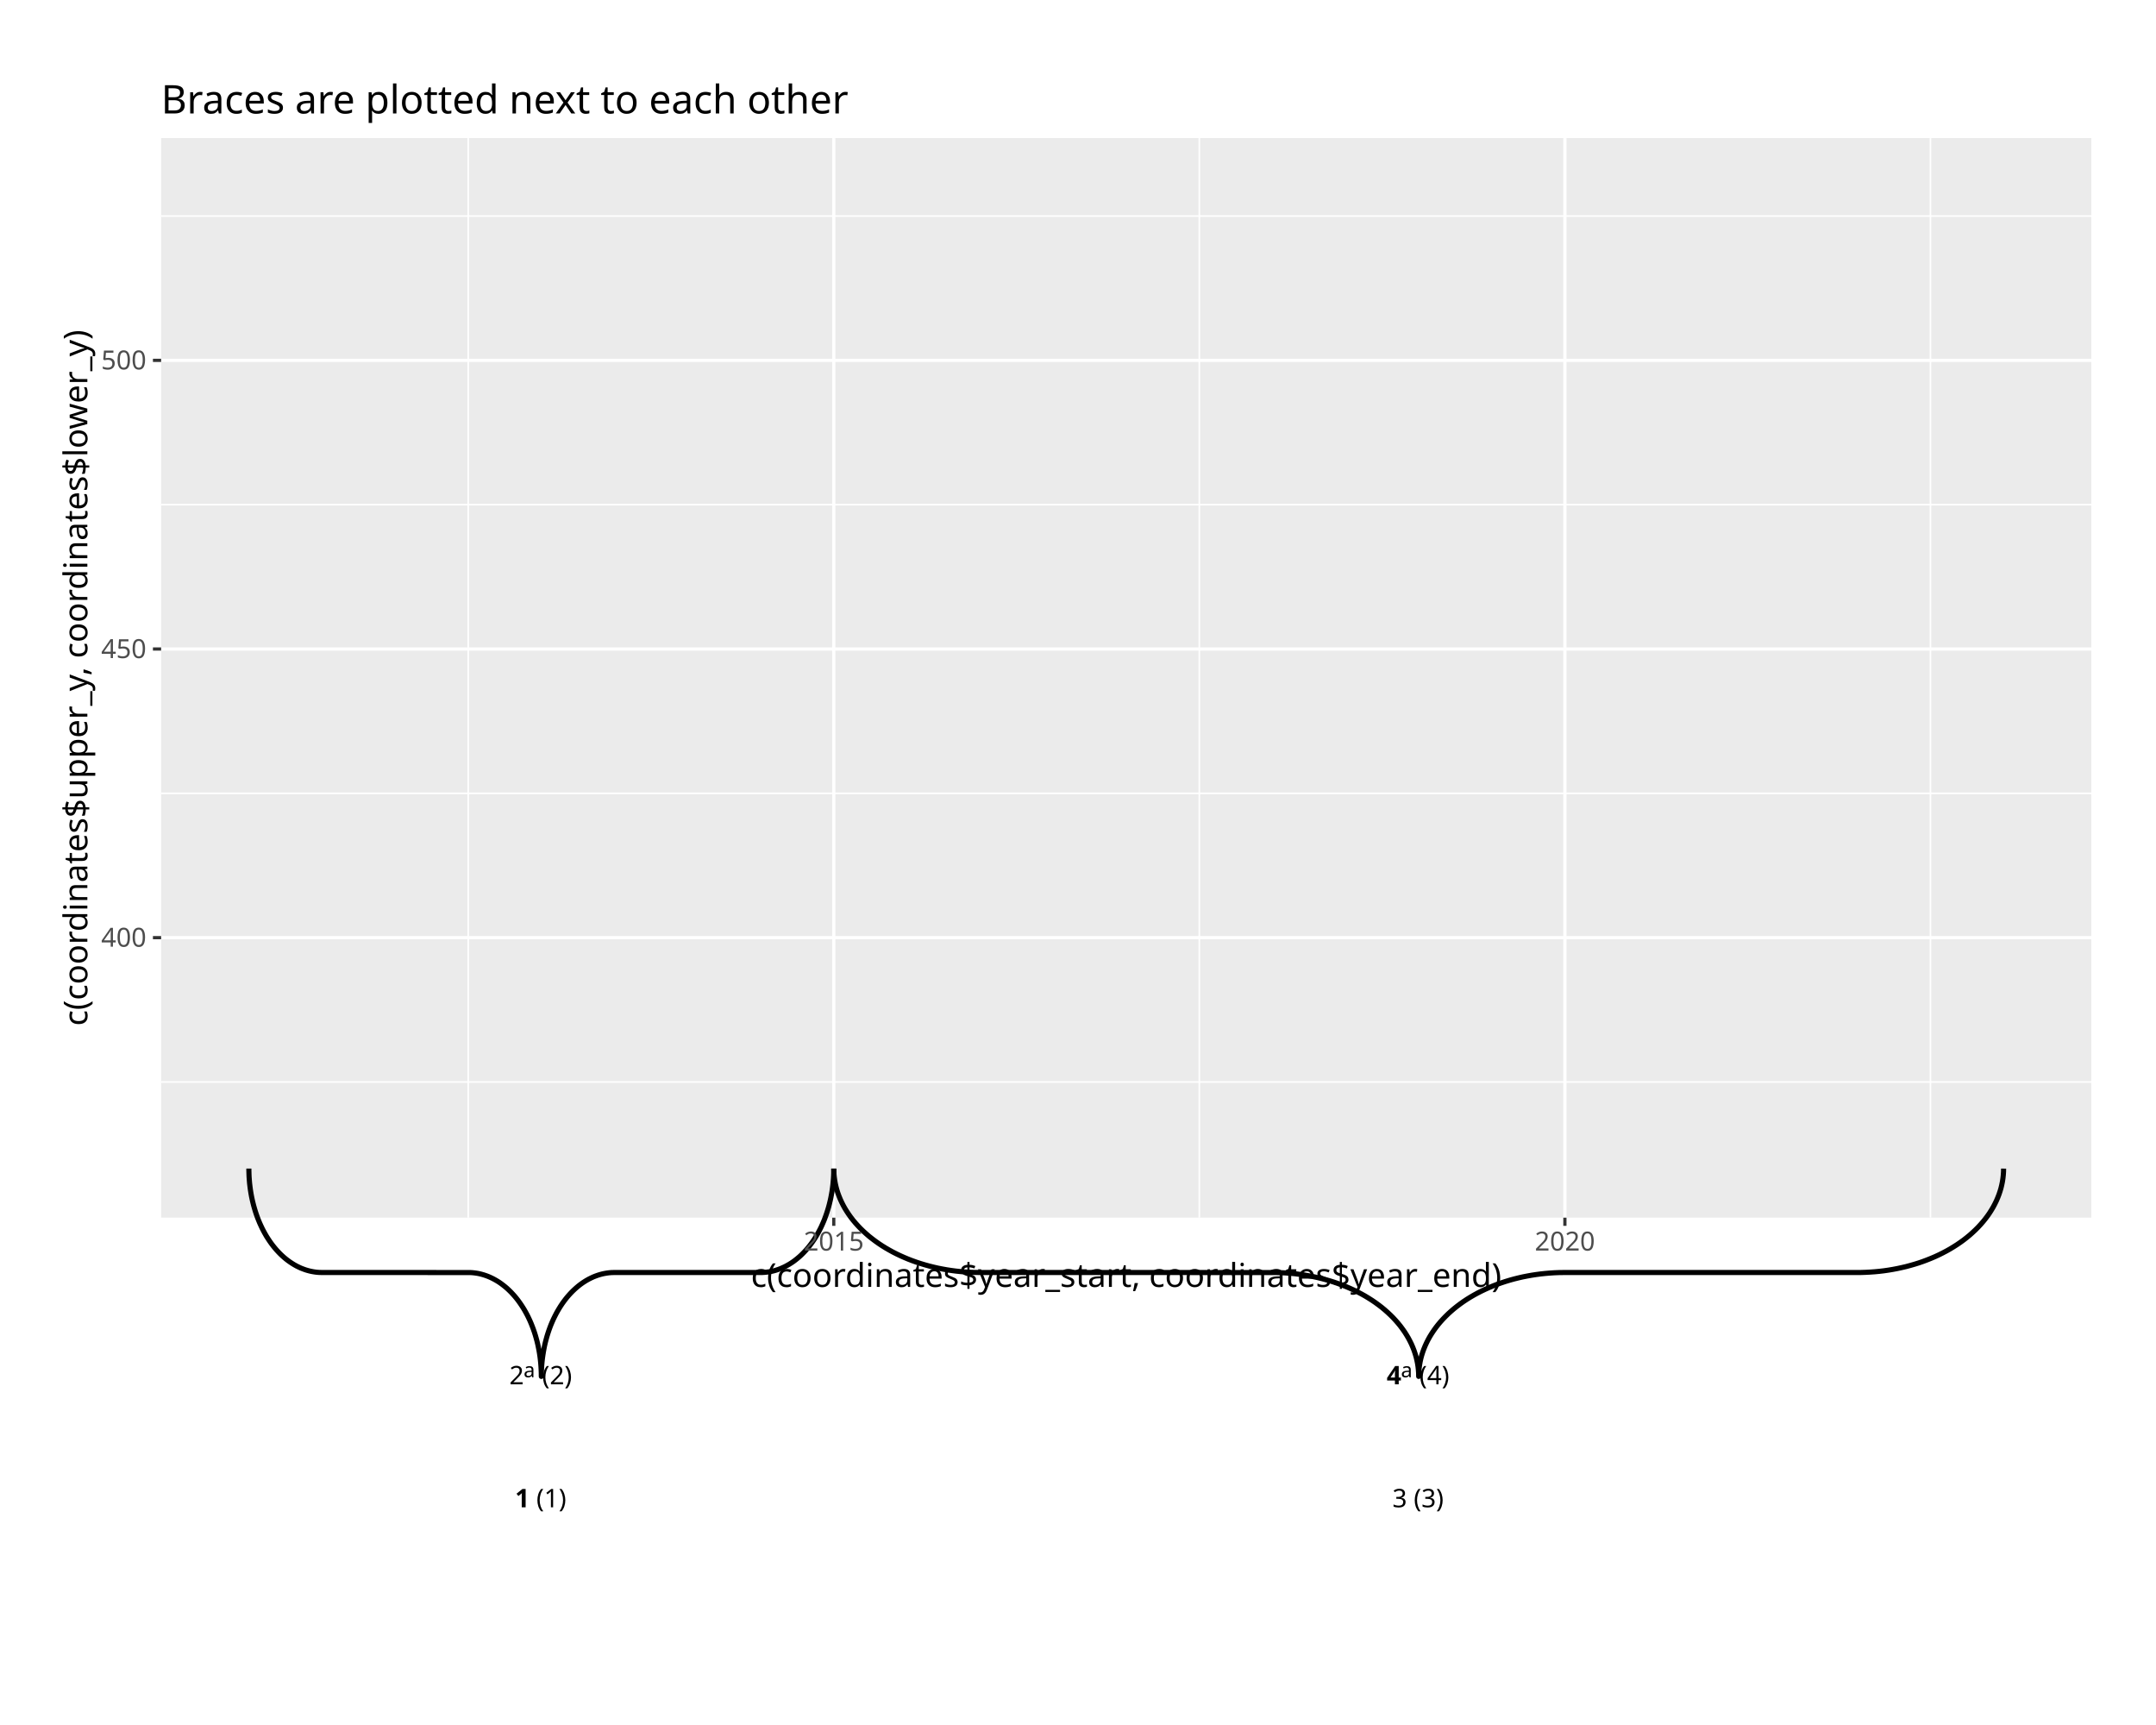
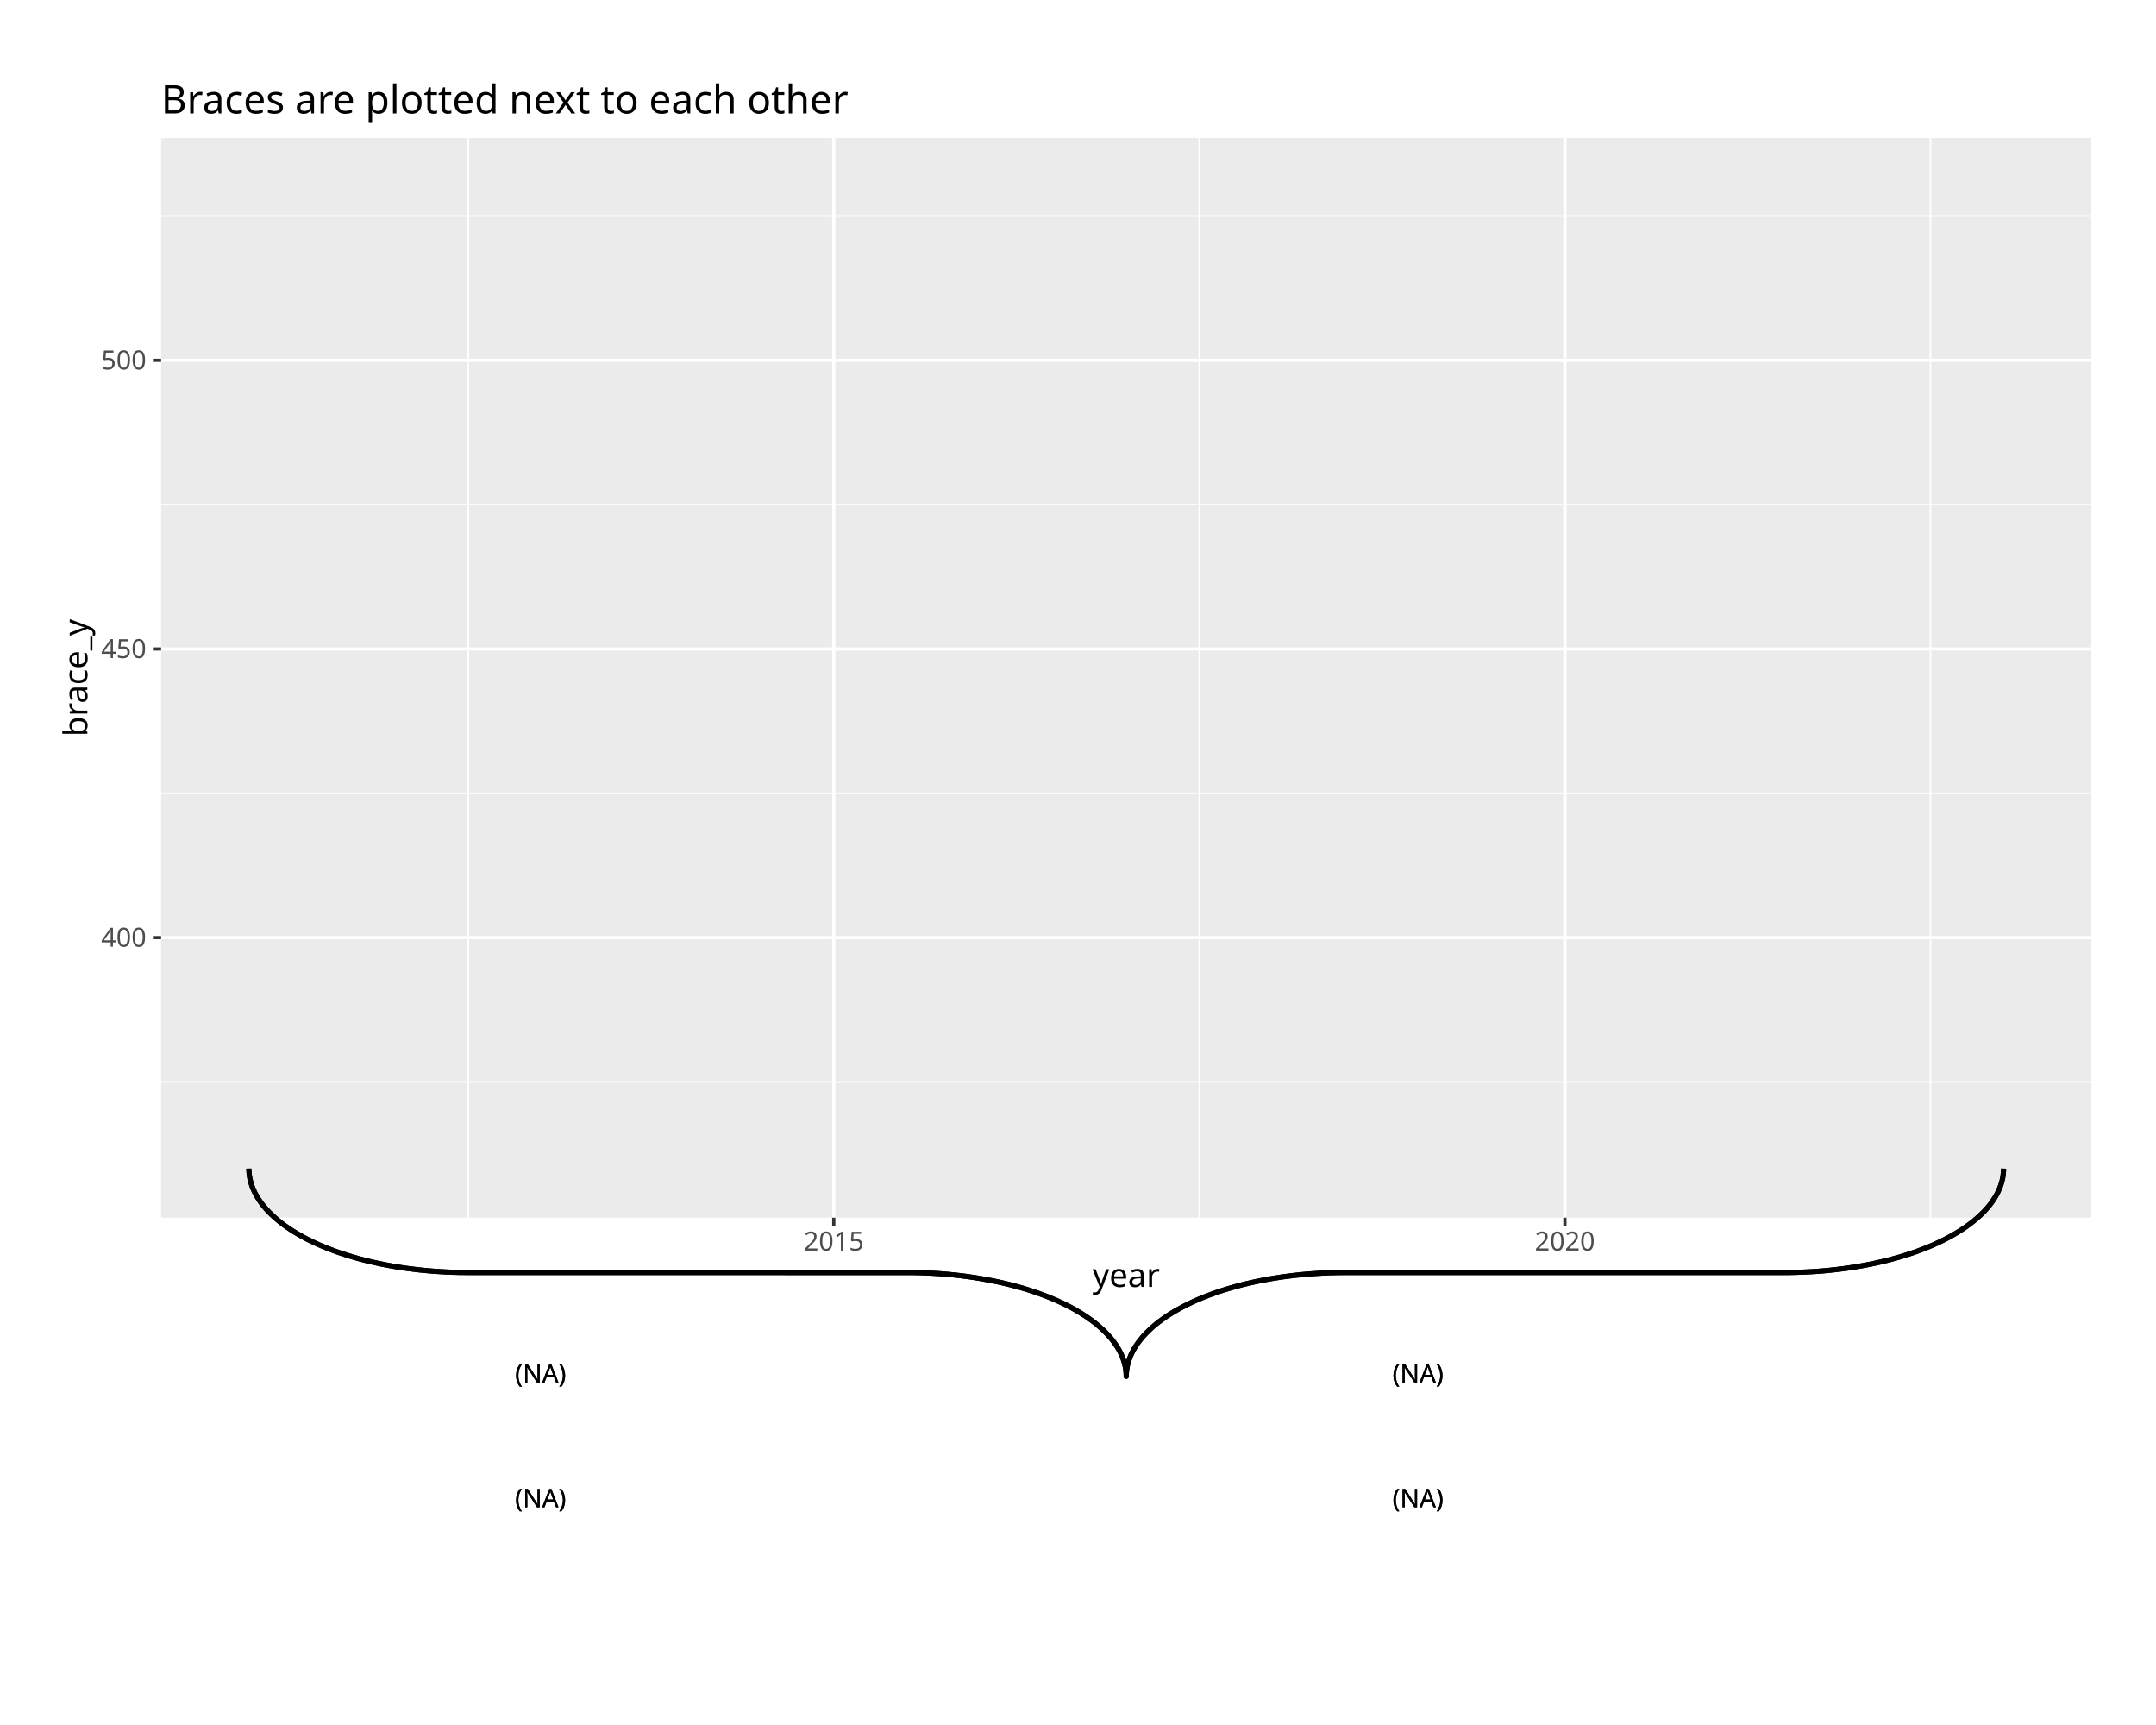
<svg xmlns="http://www.w3.org/2000/svg" class="svglite" data-engine-version="2.0" width="720.00pt" height="576.00pt" viewBox="0 0 720.00 576.00">
  <defs>
    <style type="text/css">
    .svglite line, .svglite polyline, .svglite polygon, .svglite path, .svglite rect, .svglite circle {
      fill: none;
      stroke: #000000;
      stroke-linecap: round;
      stroke-linejoin: round;
      stroke-miterlimit: 10.00;
    }
  </style>
  </defs>
  <rect width="100%" height="100%" style="stroke: none; fill: #FFFFFF;" />
  <defs>
    <clipPath id="cpMC4wMHw3MjAuMDB8MC4wMHw1NzYuMDA=">
      <rect x="0.00" y="0.00" width="720.00" height="576.00" />
    </clipPath>
  </defs>
  <g clip-path="url(#cpMC4wMHw3MjAuMDB8MC4wMHw1NzYuMDA=)">
-     <rect x="-0" y="0.00" width="720.00" height="576.00" style="stroke-width: 1.07; stroke: #FFFFFF; fill: #FFFFFF;" />
+     <rect x="0.00" y="0.00" width="720.00" height="576.00" style="stroke-width: 1.07; stroke: #FFFFFF; fill: #FFFFFF;" />
    <rect x="53.81" y="46.10" width="644.59" height="360.49" style="stroke-width: 1.07; stroke: none; fill: #EBEBEB;" />
    <polyline points="53.81,361.29 698.40,361.29 " style="stroke-width: 0.53; stroke: #FFFFFF; stroke-linecap: butt;" />
    <polyline points="53.81,264.90 698.40,264.90 " style="stroke-width: 0.53; stroke: #FFFFFF; stroke-linecap: butt;" />
    <polyline points="53.81,168.52 698.40,168.52 " style="stroke-width: 0.53; stroke: #FFFFFF; stroke-linecap: butt;" />
    <polyline points="53.81,72.13 698.40,72.13 " style="stroke-width: 0.53; stroke: #FFFFFF; stroke-linecap: butt;" />
    <polyline points="156.36,406.59 156.36,46.10 " style="stroke-width: 0.53; stroke: #FFFFFF; stroke-linecap: butt;" />
    <polyline points="400.52,406.59 400.52,46.10 " style="stroke-width: 0.53; stroke: #FFFFFF; stroke-linecap: butt;" />
    <polyline points="644.68,406.59 644.68,46.10 " style="stroke-width: 0.53; stroke: #FFFFFF; stroke-linecap: butt;" />
    <polyline points="53.81,313.10 698.40,313.10 " style="stroke-width: 1.07; stroke: #FFFFFF; stroke-linecap: butt;" />
    <polyline points="53.81,216.71 698.40,216.71 " style="stroke-width: 1.07; stroke: #FFFFFF; stroke-linecap: butt;" />
    <polyline points="53.81,120.32 698.40,120.32 " style="stroke-width: 1.07; stroke: #FFFFFF; stroke-linecap: butt;" />
    <polyline points="278.44,406.59 278.44,46.10 " style="stroke-width: 1.07; stroke: #FFFFFF; stroke-linecap: butt;" />
    <polyline points="522.60,406.59 522.60,46.10 " style="stroke-width: 1.07; stroke: #FFFFFF; stroke-linecap: butt;" />
-     <polyline points="83.11,390.21 83.11,390.75 83.14,391.85 83.18,392.94 83.26,394.03 83.35,395.12 83.48,396.20 83.62,397.28 83.79,398.35 83.98,399.41 84.20,400.46 84.44,401.50 84.70,402.53 84.99,403.55 85.29,404.55 85.62,405.54 85.97,406.52 86.35,407.48 86.74,408.42 87.16,409.34 87.59,410.25 88.05,411.13 88.52,411.99 89.01,412.84 89.53,413.65 90.06,414.45 90.60,415.22 91.17,415.97 91.75,416.69 92.34,417.38 92.96,418.05 93.58,418.69 94.22,419.30 94.87,419.88 95.54,420.44 96.22,420.96 96.91,421.45 97.61,421.91 98.31,422.34 99.03,422.74 99.76,423.10 100.49,423.44 101.24,423.73 101.98,424.00 102.74,424.23 103.50,424.43 104.26,424.59 105.02,424.72 105.79,424.82 106.56,424.88 107.33,424.90 156.94,424.92 157.71,424.96 158.47,425.04 159.24,425.15 160.01,425.29 160.77,425.48 161.52,425.69 162.27,425.94 163.02,426.22 163.76,426.54 164.49,426.89 165.21,427.27 165.92,427.68 166.63,428.12 167.32,428.60 168.00,429.11 168.68,429.65 169.34,430.21 169.98,430.81 170.62,431.44 171.23,432.09 171.84,432.77 172.43,433.48 173.00,434.21 173.55,434.97 174.09,435.76 174.61,436.56 175.12,437.39 175.60,438.25 176.07,439.12 176.51,440.01 176.94,440.93 177.34,441.86 177.72,442.81 178.09,443.78 178.43,444.76 178.75,445.76 179.04,446.77 179.32,447.79 179.57,448.83 179.79,449.88 180.00,450.93 180.18,452.00 180.34,453.07 180.47,454.15 180.58,455.23 180.66,456.32 180.72,457.42 180.76,458.51 180.77,459.60 180.77,459.60 180.78,459.06 180.80,457.96 180.85,456.87 180.92,455.78 181.02,454.69 181.14,453.61 181.29,452.53 181.46,451.46 181.65,450.40 181.86,449.35 182.10,448.31 182.37,447.28 182.65,446.26 182.96,445.26 183.29,444.27 183.64,443.29 184.01,442.33 184.41,441.39 184.82,440.47 185.26,439.57 185.71,438.68 186.19,437.82 186.68,436.98 187.19,436.16 187.72,435.36 188.27,434.59 188.83,433.84 189.41,433.12 190.01,432.43 190.62,431.76 191.25,431.12 191.89,430.51 192.54,429.93 193.21,429.37 193.88,428.85 194.57,428.36 195.27,427.90 195.98,427.47 196.70,427.07 197.43,426.71 198.16,426.37 198.90,426.08 199.65,425.81 200.40,425.58 201.16,425.38 201.92,425.22 202.69,425.09 203.46,424.99 204.23,424.93 205.00,424.91 254.60,424.90 255.37,424.85 256.14,424.77 256.91,424.66 257.67,424.52 258.43,424.34 259.19,424.12 259.94,423.87 260.68,423.59 261.42,423.27 262.15,422.93 262.87,422.54 263.59,422.13 264.29,421.69 264.99,421.21 265.67,420.70 266.34,420.16 267.00,419.60 267.65,419.00 268.28,418.37 268.90,417.72 269.50,417.04 270.09,416.33 270.66,415.60 271.22,414.84 271.76,414.06 272.28,413.25 272.78,412.42 273.27,411.56 273.73,410.69 274.18,409.80 274.60,408.88 275.01,407.95 275.39,407.00 275.75,406.03 276.09,405.05 276.41,404.05 276.71,403.04 276.98,402.02 277.23,400.98 277.46,399.93 277.66,398.88 277.85,397.81 278.00,396.74 278.14,395.66 278.24,394.58 278.33,393.49 278.39,392.40 278.43,391.30 278.44,390.21 278.44,390.21 " style="stroke-width: 1.71; stroke-linecap: butt;" />
-     <polyline points="278.44,390.21 278.45,390.75 278.49,391.85 278.59,392.94 278.74,394.03 278.93,395.12 279.17,396.20 279.46,397.28 279.80,398.35 280.19,399.41 280.62,400.46 281.10,401.50 281.62,402.53 282.19,403.55 282.81,404.55 283.47,405.54 284.17,406.52 284.92,407.48 285.71,408.42 286.54,409.34 287.41,410.25 288.32,411.13 289.27,411.99 290.25,412.84 291.28,413.65 292.34,414.45 293.43,415.22 294.56,415.97 295.72,416.69 296.91,417.38 298.13,418.05 299.39,418.69 300.66,419.30 301.97,419.88 303.30,420.44 304.66,420.96 306.03,421.45 307.43,421.91 308.85,422.34 310.29,422.74 311.74,423.10 313.21,423.44 314.69,423.73 316.19,424.00 317.70,424.23 319.21,424.43 320.74,424.59 322.27,424.72 323.81,424.82 325.34,424.88 326.89,424.90 426.09,424.92 427.63,424.96 429.17,425.04 430.71,425.15 432.23,425.29 433.75,425.48 435.27,425.69 436.77,425.94 438.26,426.22 439.73,426.54 441.20,426.89 442.64,427.27 444.07,427.68 445.48,428.12 446.87,428.60 448.23,429.11 449.58,429.65 450.89,430.21 452.19,430.81 453.45,431.44 454.69,432.09 455.90,432.77 457.07,433.48 458.22,434.21 459.33,434.97 460.41,435.76 461.45,436.56 462.45,437.39 463.42,438.25 464.35,439.12 465.24,440.01 466.09,440.93 466.90,441.86 467.67,442.81 468.39,443.78 469.08,444.76 469.71,445.76 470.31,446.77 470.85,447.79 471.36,448.83 471.81,449.88 472.22,450.93 472.58,452.00 472.90,453.07 473.16,454.15 473.38,455.23 473.55,456.32 473.67,457.42 473.75,458.51 473.77,459.60 473.77,459.60 473.78,459.06 473.82,457.96 473.92,456.87 474.07,455.78 474.26,454.69 474.50,453.61 474.79,452.53 475.13,451.46 475.52,450.40 475.95,449.35 476.43,448.31 476.95,447.28 477.52,446.26 478.14,445.26 478.80,444.27 479.50,443.29 480.25,442.33 481.04,441.39 481.87,440.47 482.74,439.57 483.65,438.68 484.60,437.82 485.58,436.98 486.61,436.16 487.67,435.36 488.76,434.59 489.89,433.84 491.05,433.12 492.24,432.43 493.46,431.76 494.72,431.12 496.00,430.51 497.30,429.93 498.63,429.37 499.99,428.85 501.37,428.36 502.76,427.90 504.18,427.47 505.62,427.07 507.07,426.71 508.54,426.37 510.03,426.08 511.52,425.81 513.03,425.58 514.54,425.38 516.07,425.22 517.60,425.09 519.14,424.99 520.68,424.93 522.22,424.91 621.42,424.90 622.96,424.85 624.50,424.77 626.04,424.66 627.56,424.52 629.08,424.34 630.60,424.12 632.10,423.87 633.59,423.59 635.06,423.27 636.53,422.93 637.97,422.54 639.40,422.13 640.81,421.69 642.20,421.21 643.56,420.70 644.91,420.16 646.22,419.60 647.52,419.00 648.78,418.37 650.02,417.72 651.23,417.04 652.40,416.33 653.55,415.60 654.66,414.84 655.74,414.06 656.78,413.25 657.79,412.42 658.75,411.56 659.68,410.69 660.57,409.80 661.42,408.88 662.23,407.95 663.00,407.00 663.73,406.03 664.41,405.05 665.04,404.05 665.64,403.04 666.18,402.02 666.69,400.98 667.14,399.93 667.55,398.88 667.91,397.81 668.23,396.74 668.49,395.66 668.71,394.58 668.88,393.49 669.00,392.40 669.08,391.30 669.10,390.21 669.10,390.21 " style="stroke-width: 1.71; stroke-linecap: butt;" />
-     <text x="172.00" y="503.30" style="font-size: 8.54px; font-weight: bold; font-family: sans;" textLength="4.75px" lengthAdjust="spacingAndGlyphs">1</text>
-     <text x="179.12" y="503.30" style="font-size: 8.54px; font-family: sans;" textLength="10.43px" lengthAdjust="spacingAndGlyphs">(1)</text>
-     <text x="170.10" y="462.24" style="font-size: 8.54px; font-family: sans;" textLength="4.75px" lengthAdjust="spacingAndGlyphs">2</text>
-     <text x="174.85" y="459.89" style="font-size: 6.83px; font-family: sans;" textLength="3.80px" lengthAdjust="spacingAndGlyphs">a</text>
-     <text x="181.02" y="462.24" style="font-size: 8.54px; font-family: sans;" textLength="10.43px" lengthAdjust="spacingAndGlyphs">(2)</text>
-     <text x="464.99" y="503.30" style="font-size: 8.54px; font-family: sans;" textLength="4.75px" lengthAdjust="spacingAndGlyphs">3</text>
-     <text x="472.11" y="503.30" style="font-size: 8.54px; font-family: sans;" textLength="10.43px" lengthAdjust="spacingAndGlyphs">(3)</text>
-     <text x="463.09" y="462.24" style="font-size: 8.54px; font-weight: bold; font-family: sans;" textLength="4.75px" lengthAdjust="spacingAndGlyphs">4</text>
-     <text x="467.84" y="459.89" style="font-size: 6.83px; font-family: sans;" textLength="3.80px" lengthAdjust="spacingAndGlyphs">a</text>
-     <text x="474.01" y="462.24" style="font-size: 8.54px; font-family: sans;" textLength="10.43px" lengthAdjust="spacingAndGlyphs">(4)</text>
+     <polyline points="83.11,390.21 83.12,390.75 83.19,391.85 83.34,392.94 83.56,394.03 83.85,395.12 84.21,396.20 84.65,397.28 85.15,398.35 85.73,399.41 86.38,400.46 87.10,401.50 87.88,402.53 88.74,403.55 89.66,404.55 90.65,405.54 91.71,406.52 92.83,407.48 94.01,408.42 95.25,409.34 96.56,410.25 97.92,411.13 99.35,411.99 100.83,412.84 102.36,413.65 103.95,414.45 105.59,415.22 107.29,415.97 109.03,416.69 110.82,417.38 112.65,418.05 114.53,418.69 116.45,419.30 118.41,419.88 120.40,420.44 122.44,420.96 124.50,421.45 126.60,421.91 128.73,422.34 130.88,422.74 133.06,423.10 135.27,423.44 137.49,423.73 139.74,424.00 142.00,424.23 144.27,424.43 146.56,424.59 148.85,424.72 151.16,424.82 153.47,424.88 155.78,424.90 304.59,424.92 306.90,424.96 309.21,425.04 311.51,425.15 313.80,425.29 316.08,425.48 318.35,425.69 320.60,425.94 322.84,426.22 325.05,426.54 327.24,426.89 329.41,427.27 331.55,427.68 333.67,428.12 335.75,428.60 337.80,429.11 339.81,429.65 341.79,430.21 343.73,430.81 345.63,431.44 347.48,432.09 349.30,432.77 351.06,433.48 352.78,434.21 354.45,434.97 356.06,435.76 357.62,436.56 359.13,437.39 360.58,438.25 361.98,439.12 363.31,440.01 364.59,440.93 365.80,441.86 366.95,442.81 368.04,443.78 369.06,444.76 370.02,445.76 370.91,446.77 371.73,447.79 372.48,448.83 373.17,449.88 373.78,450.93 374.32,452.00 374.79,453.07 375.19,454.15 375.52,455.23 375.78,456.32 375.96,457.42 376.07,458.51 376.10,459.60 376.10,459.60 376.11,459.06 376.19,457.96 376.33,456.87 376.55,455.78 376.84,454.69 377.21,453.61 377.64,452.53 378.15,451.46 378.73,450.40 379.37,449.35 380.09,448.31 380.88,447.28 381.74,446.26 382.66,445.26 383.65,444.27 384.70,443.29 385.82,442.33 387.00,441.39 388.25,440.47 389.55,439.57 390.92,438.68 392.34,437.82 393.82,436.98 395.36,436.16 396.95,435.36 398.59,434.59 400.28,433.84 402.02,433.12 403.81,432.43 405.65,431.76 407.52,431.12 409.44,430.51 411.40,429.93 413.40,429.37 415.43,428.85 417.50,428.36 419.60,427.90 421.72,427.47 423.88,427.07 426.06,426.71 428.26,426.37 430.49,426.08 432.73,425.81 434.99,425.58 437.27,425.38 439.55,425.22 441.85,425.09 444.15,424.99 446.46,424.93 448.78,424.91 597.59,424.90 599.90,424.85 602.20,424.77 604.50,424.66 606.80,424.52 609.08,424.34 611.34,424.12 613.60,423.87 615.83,423.59 618.05,423.27 620.24,422.93 622.41,422.54 624.55,422.13 626.66,421.69 628.74,421.21 630.79,420.70 632.81,420.16 634.79,419.60 636.73,419.00 638.62,418.37 640.48,417.72 642.29,417.04 644.06,416.33 645.77,415.60 647.44,414.84 649.06,414.06 650.62,413.25 652.13,412.42 653.58,411.56 654.97,410.69 656.31,409.80 657.59,408.88 658.80,407.95 659.95,407.00 661.04,406.03 662.06,405.05 663.02,404.05 663.91,403.04 664.73,402.02 665.48,400.98 666.16,399.93 666.78,398.88 667.32,397.81 667.79,396.74 668.19,395.66 668.52,394.58 668.77,393.49 668.95,392.40 669.06,391.30 669.10,390.21 669.10,390.21 " style="stroke-width: 1.71; stroke-linecap: butt;" />
+     <polyline points="83.11,390.21 83.12,390.75 83.19,391.85 83.34,392.94 83.56,394.03 83.85,395.12 84.21,396.20 84.65,397.28 85.15,398.35 85.73,399.41 86.38,400.46 87.10,401.50 87.88,402.53 88.74,403.55 89.66,404.55 90.65,405.54 91.71,406.52 92.83,407.48 94.01,408.42 95.25,409.34 96.56,410.25 97.92,411.13 99.35,411.99 100.83,412.84 102.36,413.65 103.95,414.45 105.59,415.22 107.29,415.97 109.03,416.69 110.82,417.38 112.65,418.05 114.53,418.69 116.45,419.30 118.41,419.88 120.40,420.44 122.44,420.96 124.50,421.45 126.60,421.91 128.73,422.34 130.88,422.74 133.06,423.10 135.27,423.44 137.49,423.73 139.74,424.00 142.00,424.23 144.27,424.43 146.56,424.59 148.85,424.72 151.16,424.82 153.47,424.88 155.78,424.90 304.59,424.92 306.90,424.96 309.21,425.04 311.51,425.15 313.80,425.29 316.08,425.48 318.35,425.69 320.60,425.94 322.84,426.22 325.05,426.54 327.24,426.89 329.41,427.27 331.55,427.68 333.67,428.12 335.75,428.60 337.80,429.11 339.81,429.65 341.79,430.21 343.73,430.81 345.63,431.44 347.48,432.09 349.30,432.77 351.06,433.48 352.78,434.21 354.45,434.97 356.06,435.76 357.62,436.56 359.13,437.39 360.58,438.25 361.98,439.12 363.31,440.01 364.59,440.93 365.80,441.86 366.95,442.81 368.04,443.78 369.06,444.76 370.02,445.76 370.91,446.77 371.73,447.79 372.48,448.83 373.17,449.88 373.78,450.93 374.32,452.00 374.79,453.07 375.19,454.15 375.52,455.23 375.78,456.32 375.96,457.42 376.07,458.51 376.10,459.60 376.10,459.60 376.11,459.06 376.19,457.96 376.33,456.87 376.55,455.78 376.84,454.69 377.21,453.61 377.64,452.53 378.15,451.46 378.73,450.40 379.37,449.35 380.09,448.31 380.88,447.28 381.74,446.26 382.66,445.26 383.65,444.27 384.70,443.29 385.82,442.33 387.00,441.39 388.25,440.47 389.55,439.57 390.92,438.68 392.34,437.82 393.82,436.98 395.36,436.16 396.95,435.36 398.59,434.59 400.28,433.84 402.02,433.12 403.81,432.43 405.65,431.76 407.52,431.12 409.44,430.51 411.40,429.93 413.40,429.37 415.43,428.85 417.50,428.36 419.60,427.90 421.72,427.47 423.88,427.07 426.06,426.71 428.26,426.37 430.49,426.08 432.73,425.81 434.99,425.58 437.27,425.38 439.55,425.22 441.85,425.09 444.15,424.99 446.46,424.93 448.78,424.91 597.59,424.90 599.90,424.85 602.20,424.77 604.50,424.66 606.80,424.52 609.08,424.34 611.34,424.12 613.60,423.87 615.83,423.59 618.05,423.27 620.24,422.93 622.41,422.54 624.55,422.13 626.66,421.69 628.74,421.21 630.79,420.70 632.81,420.16 634.79,419.60 636.73,419.00 638.62,418.37 640.48,417.72 642.29,417.04 644.06,416.33 645.77,415.60 647.44,414.84 649.06,414.06 650.62,413.25 652.13,412.42 653.58,411.56 654.97,410.69 656.31,409.80 657.59,408.88 658.80,407.95 659.95,407.00 661.04,406.03 662.06,405.05 663.02,404.05 663.91,403.04 664.73,402.02 665.48,400.98 666.16,399.93 666.78,398.88 667.32,397.81 667.79,396.74 668.19,395.66 668.52,394.58 668.77,393.49 668.95,392.40 669.06,391.30 669.10,390.21 669.10,390.21 " style="stroke-width: 1.71; stroke-linecap: butt;" />
+     <text x="172.00" y="503.30" style="font-size: 8.54px; font-family: sans;" textLength="17.55px" lengthAdjust="spacingAndGlyphs">(NA)</text>
+     <text x="172.00" y="461.66" style="font-size: 8.54px; font-family: sans;" textLength="17.55px" lengthAdjust="spacingAndGlyphs">(NA)</text>
+     <text x="465.00" y="503.30" style="font-size: 8.54px; font-family: sans;" textLength="17.55px" lengthAdjust="spacingAndGlyphs">(NA)</text>
+     <text x="465.00" y="461.66" style="font-size: 8.54px; font-family: sans;" textLength="17.55px" lengthAdjust="spacingAndGlyphs">(NA)</text>
+     <text x="172.00" y="503.30" style="font-size: 8.54px; font-family: sans;" textLength="17.55px" lengthAdjust="spacingAndGlyphs">(NA)</text>
+     <text x="172.00" y="461.66" style="font-size: 8.54px; font-family: sans;" textLength="17.55px" lengthAdjust="spacingAndGlyphs">(NA)</text>
+     <text x="465.00" y="503.30" style="font-size: 8.54px; font-family: sans;" textLength="17.55px" lengthAdjust="spacingAndGlyphs">(NA)</text>
+     <text x="465.00" y="461.66" style="font-size: 8.54px; font-family: sans;" textLength="17.55px" lengthAdjust="spacingAndGlyphs">(NA)</text>
    <text x="48.88" y="316.12" text-anchor="end" style="font-size: 8.80px; fill: #4D4D4D; font-family: sans;" textLength="14.68px" lengthAdjust="spacingAndGlyphs">400</text>
    <text x="48.88" y="219.74" text-anchor="end" style="font-size: 8.80px; fill: #4D4D4D; font-family: sans;" textLength="14.68px" lengthAdjust="spacingAndGlyphs">450</text>
    <text x="48.88" y="123.35" text-anchor="end" style="font-size: 8.80px; fill: #4D4D4D; font-family: sans;" textLength="14.68px" lengthAdjust="spacingAndGlyphs">500</text>
    <polyline points="51.07,313.10 53.81,313.10 " style="stroke-width: 1.07; stroke: #333333; stroke-linecap: butt;" />
    <polyline points="51.07,216.71 53.81,216.71 " style="stroke-width: 1.07; stroke: #333333; stroke-linecap: butt;" />
    <polyline points="51.07,120.32 53.81,120.32 " style="stroke-width: 1.07; stroke: #333333; stroke-linecap: butt;" />
    <polyline points="278.44,409.33 278.44,406.59 " style="stroke-width: 1.07; stroke: #333333; stroke-linecap: butt;" />
    <polyline points="522.60,409.33 522.60,406.59 " style="stroke-width: 1.07; stroke: #333333; stroke-linecap: butt;" />
    <text x="278.44" y="417.58" text-anchor="middle" style="font-size: 8.80px; fill: #4D4D4D; font-family: sans;" textLength="19.58px" lengthAdjust="spacingAndGlyphs">2015</text>
    <text x="522.60" y="417.58" text-anchor="middle" style="font-size: 8.80px; fill: #4D4D4D; font-family: sans;" textLength="19.58px" lengthAdjust="spacingAndGlyphs">2020</text>
-     <text x="376.10" y="429.72" text-anchor="middle" style="font-size: 11.00px; font-family: sans;" textLength="239.73px" lengthAdjust="spacingAndGlyphs">c(coordinates$year_start, coordinates$year_end)</text>
-     <text transform="translate(29.17,226.35) rotate(-90)" text-anchor="middle" style="font-size: 11.00px; font-family: sans;" textLength="289.89px" lengthAdjust="spacingAndGlyphs">c(coordinates$upper_y, coordinates$lower_y)</text>
+     <text x="376.10" y="429.72" text-anchor="middle" style="font-size: 11.00px; font-family: sans;" textLength="21.40px" lengthAdjust="spacingAndGlyphs">year</text>
+     <text transform="translate(29.17,226.35) rotate(-90)" text-anchor="middle" style="font-size: 11.00px; font-family: sans;" textLength="39.14px" lengthAdjust="spacingAndGlyphs">brace_y</text>
    <text x="53.81" y="37.88" style="font-size: 13.20px; font-family: sans;" textLength="216.49px" lengthAdjust="spacingAndGlyphs">Braces are plotted next to each other</text>
  </g>
</svg>
